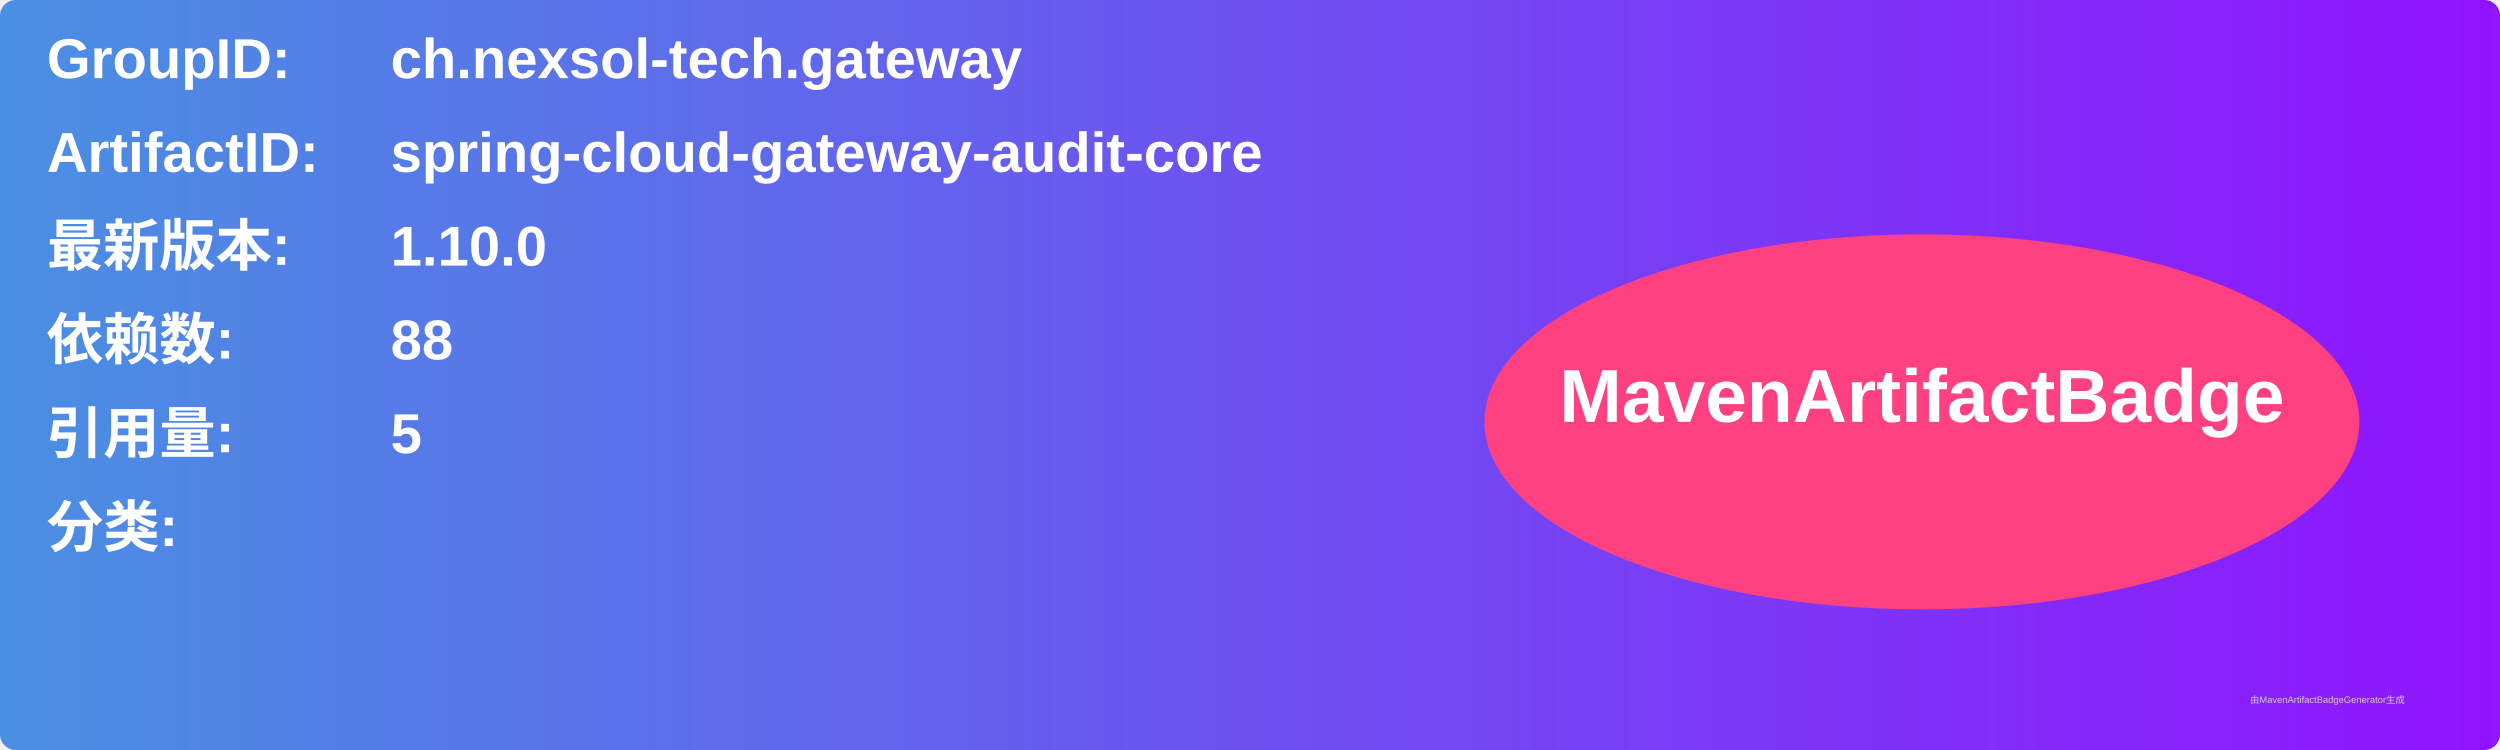
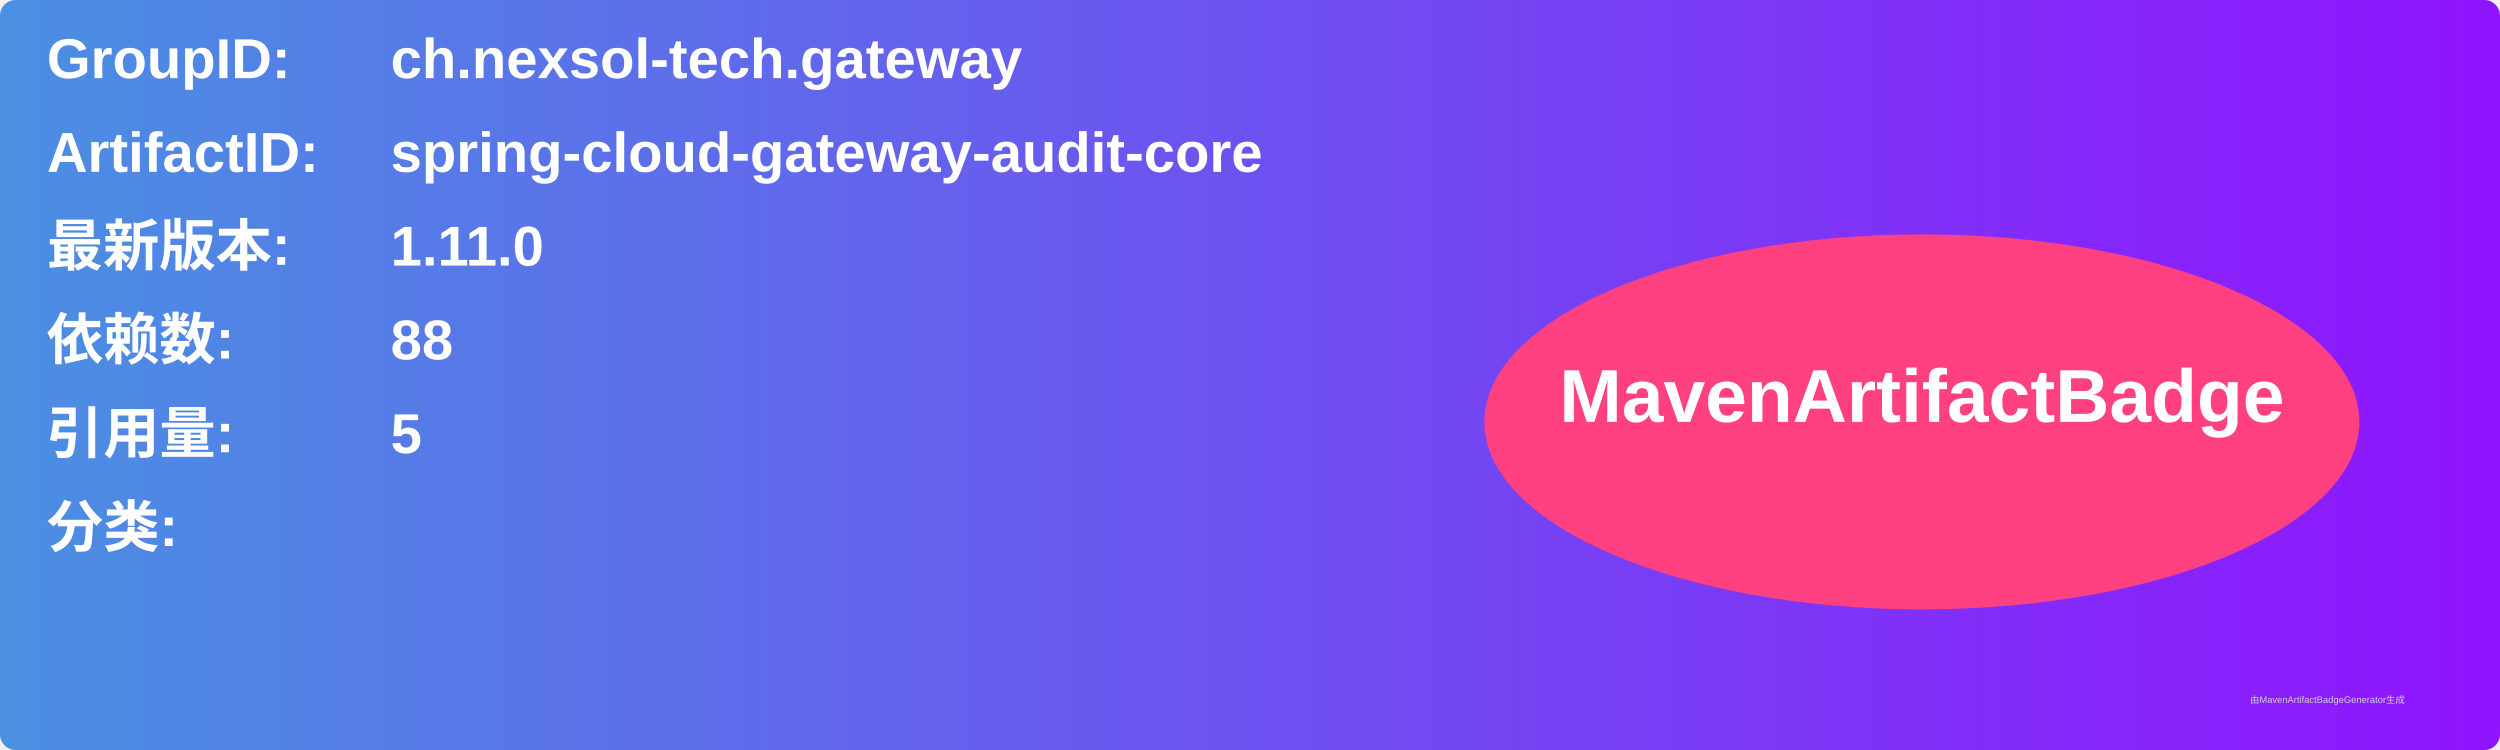
<svg xmlns="http://www.w3.org/2000/svg" width="800" height="240" viewBox="0 0 800 240">
  <linearGradient id="grad" x1="0%" y1="0%" x2="100%" y2="0%">
    <stop offset="0%" stop-color="#4a90e2" />
    <stop offset="100%" stop-color="#9013fe" />
  </linearGradient>
  <rect width="100%" height="100%" rx="5" ry="5" fill="url(#grad)" />
  <g transform="translate(15, 15)">
    <text x="0" y="10" font-family="Arial" font-size="18" fill="white" font-weight="bold" width="260">GroupID:</text>
    <text x="110" y="10" font-family="Arial" font-size="18" fill="white" font-weight="bold" width="460">ch.nexsol-tech.gateway</text>
    <text x="0" y="40" font-family="Arial" font-size="18" fill="white" font-weight="bold" width="260">ArtifactID:</text>
    <text x="110" y="40" font-family="Arial" font-size="18" fill="white" font-weight="bold" width="460">spring-cloud-gateway-audit-core</text>
    <text x="0" y="70" font-family="Arial" font-size="18" fill="white" font-weight="bold">最新版本:</text>
    <text x="110" y="70" font-family="Arial" font-size="18" fill="white" font-weight="bold">
-       <tspan font-weight="bold">1.10.0</tspan>
+       <tspan font-weight="bold">1.11.0</tspan>
    </text>
    <text x="0" y="100" font-family="Arial" font-size="18" fill="white" font-weight="bold">依赖数: </text>
    <text x="110" y="100" font-family="Arial" font-size="18" fill="white">
      <tspan font-weight="bold">88</tspan>
    </text>
    <text x="0" y="130" font-family="Arial" font-size="18" fill="white" font-weight="bold">引用量: </text>
    <text x="110" y="130" font-family="Arial" font-size="18" fill="white">
      <tspan font-weight="bold">5</tspan>
    </text>
    <text x="0" y="160" font-family="Arial" font-size="18" fill="white" font-weight="bold">分类:</text>
    <text x="10" y="190" font-family="Arial" font-size="10" fill="white">
      <tspan font-weight="bold" />
    </text>
    <ellipse cx="600" cy="120" rx="140" ry="60" fill="#ff4081" />
    <text x="600" y="120" text-anchor="middle" font-family="Arial" font-size="24" fill="white" font-weight="bold">MavenArtifactBadge</text>
  </g>
  <text x="720" y="225" font-family="Arial" font-size="3" fill="#d0d0d0">由MavenArtifactBadgeGenerator生成</text>
</svg>
